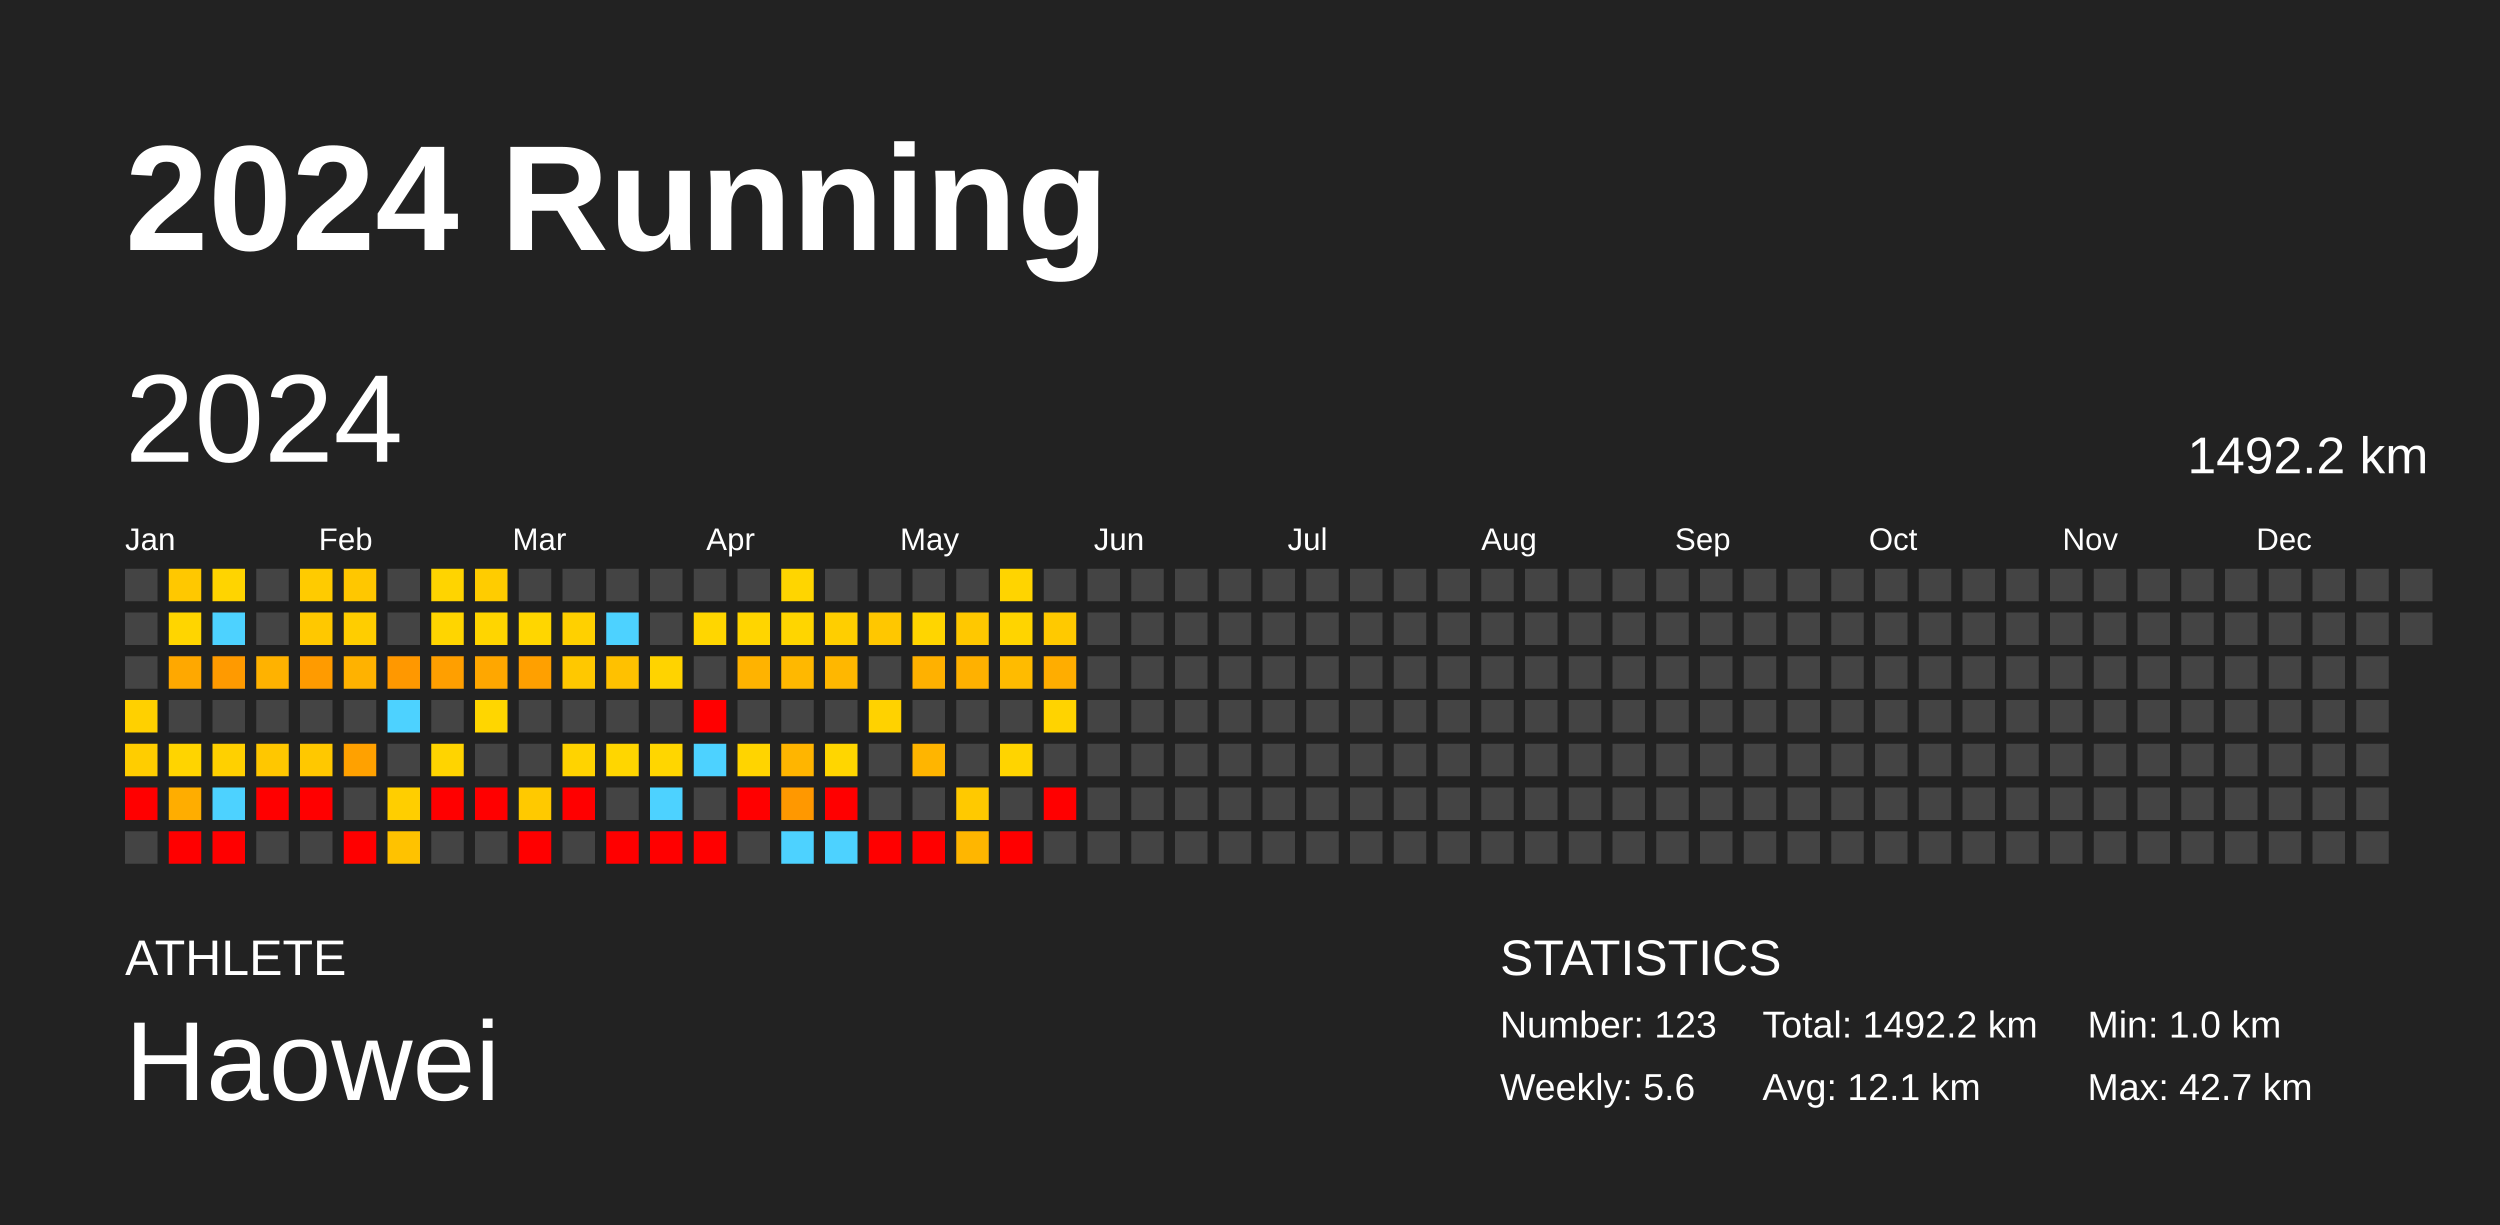
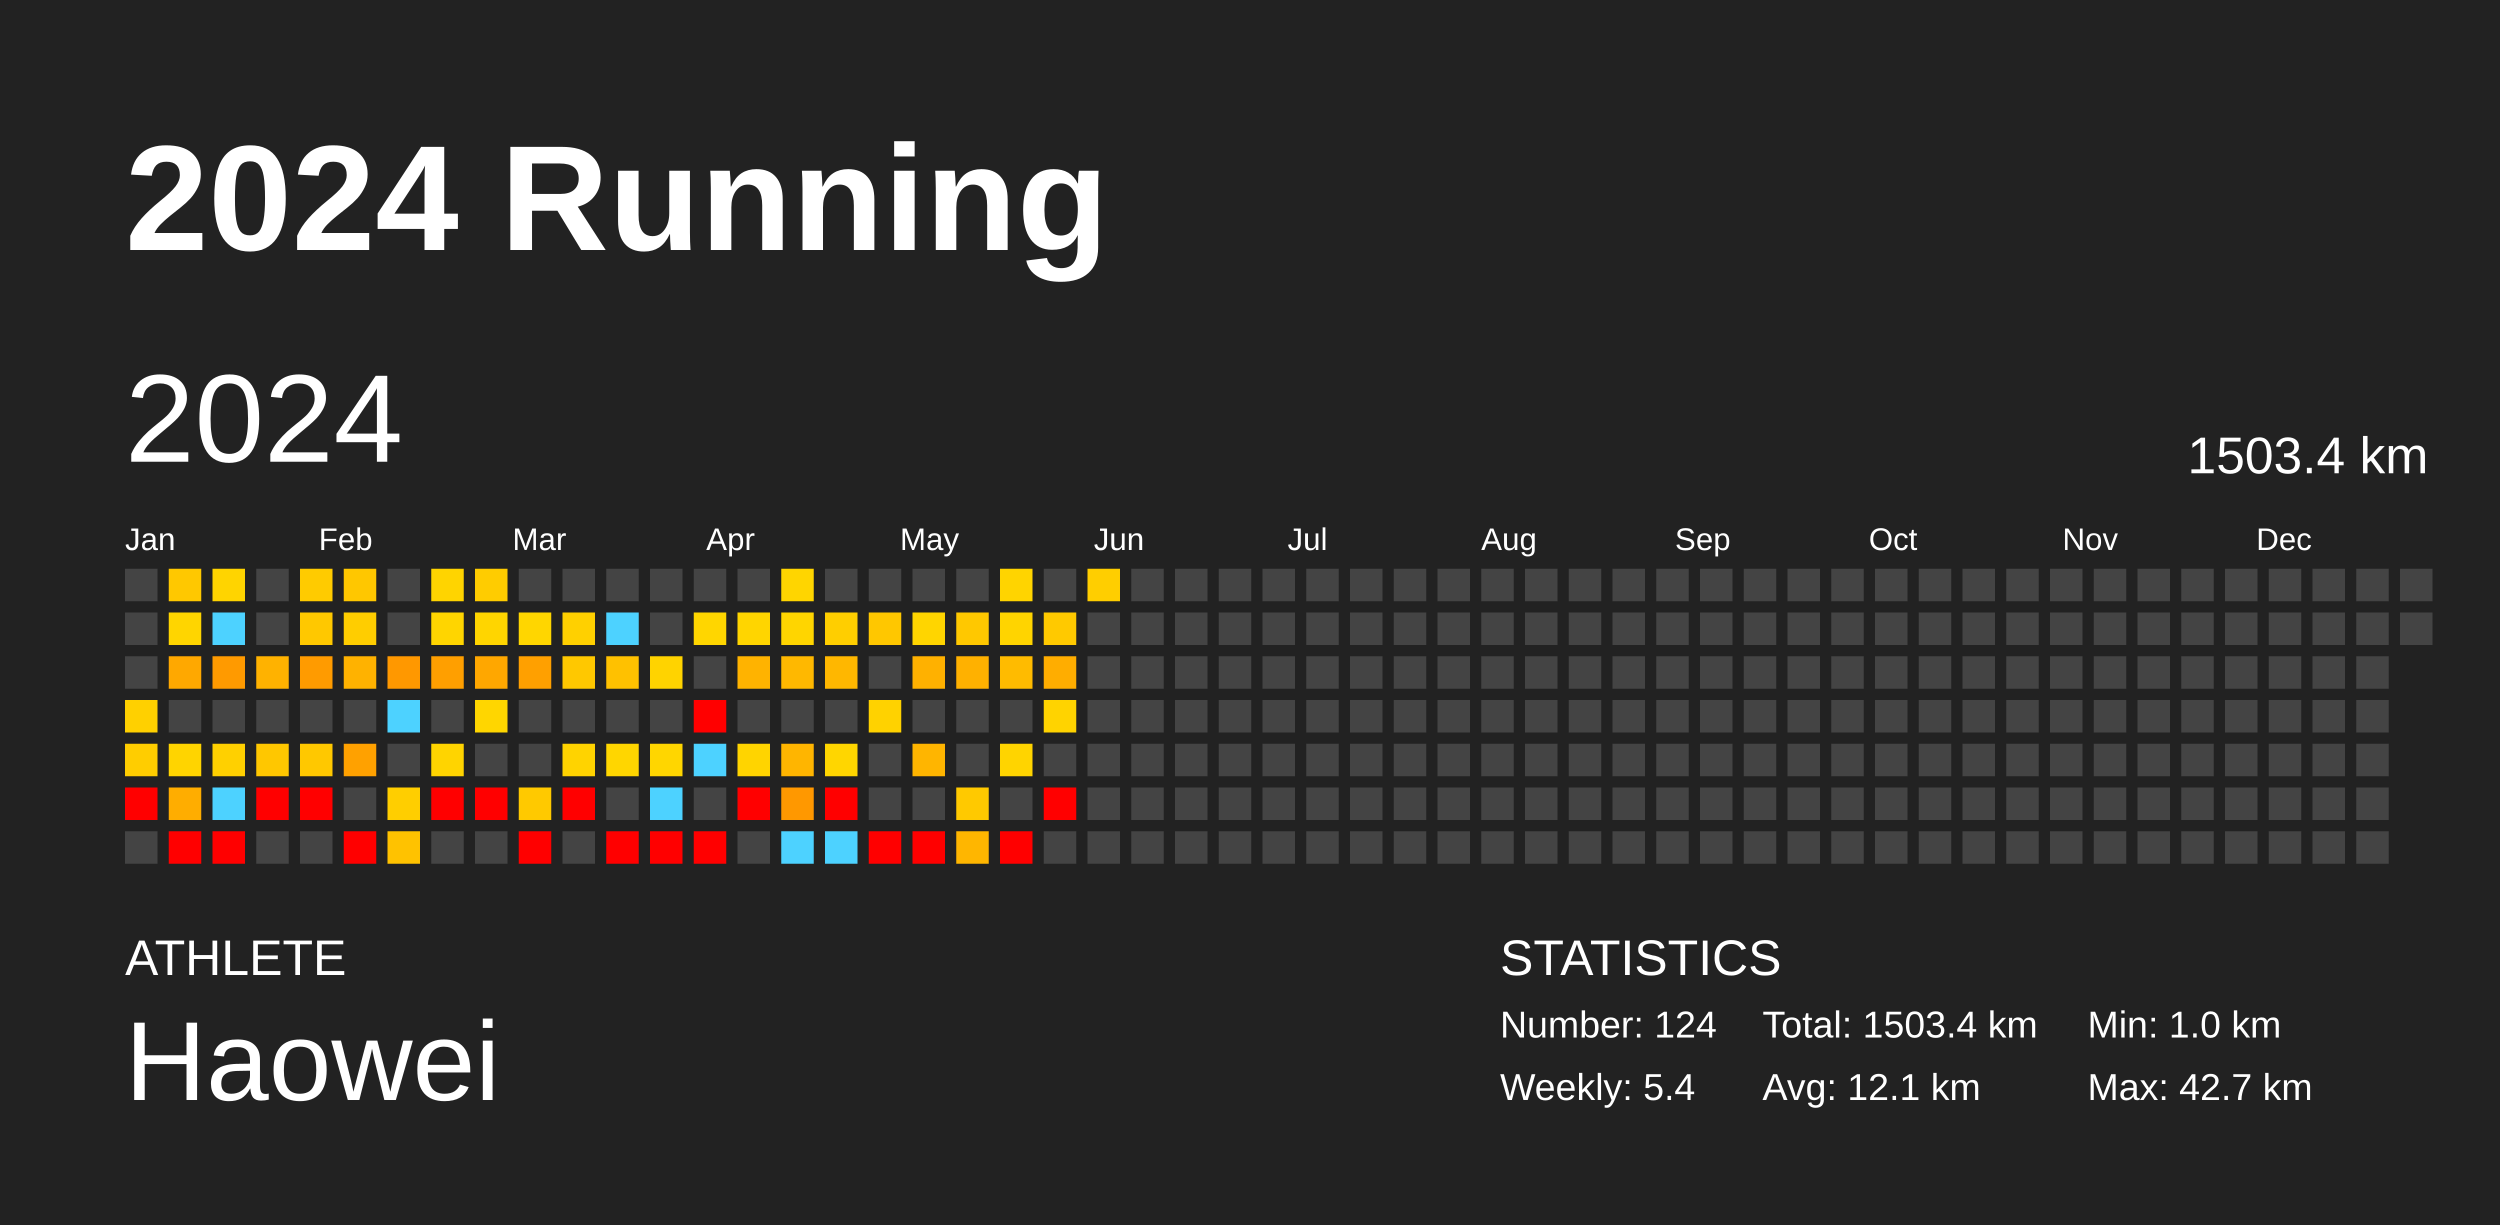
<svg xmlns="http://www.w3.org/2000/svg" baseProfile="full" height="98mm" version="1.1" viewBox="0,0,200,98" width="200mm">
  <defs />
  <rect fill="#222222" height="98" width="200" x="0" y="0" />
  <text fill="#FFFFFF" style="font-size:12px; font-family:Arial; font-weight:bold;" x="10" y="20">2024 Running</text>
  <text fill="#FFFFFF" style="font-size:4px; font-family:Arial" x="10" y="78">ATHLETE</text>
  <text fill="#FFFFFF" style="font-size:9px; font-family:Arial" x="10" y="88">Haowei</text>
  <text fill="#FFFFFF" style="font-size:4px; font-family:Arial" x="120" y="78">STATISTICS</text>
-   <text fill="#FFFFFF" style="font-size:3px; font-family:Arial" x="120" y="83">Number: 123</text>
-   <text fill="#FFFFFF" style="font-size:3px; font-family:Arial" x="120" y="88">Weekly: 5.6</text>
-   <text fill="#FFFFFF" style="font-size:3px; font-family:Arial" x="141" y="83">Total: 1492.2 km</text>
+   <text fill="#FFFFFF" style="font-size:3px; font-family:Arial" x="120" y="83">Number: 124</text>
+   <text fill="#FFFFFF" style="font-size:3px; font-family:Arial" x="120" y="88">Weekly: 5.4</text>
+   <text fill="#FFFFFF" style="font-size:3px; font-family:Arial" x="141" y="83">Total: 1503.4 km</text>
  <text fill="#FFFFFF" style="font-size:3px; font-family:Arial" x="141" y="88">Avg: 12.1 km</text>
  <text fill="#FFFFFF" style="font-size:3px; font-family:Arial" x="167" y="83">Min: 1.0 km</text>
  <text fill="#FFFFFF" style="font-size:3px; font-family:Arial" x="167" y="88">Max: 42.7 km</text>
  <text dominant-baseline="hanging" fill="#FFFFFF" style="font-size:10.0px; font-family:Arial;" x="10" y="30">2024</text>
-   <text dominant-baseline="hanging" fill="#FFFFFF" style="font-size:4.125px; font-family:Arial;" x="175" y="35">1492.2 km</text>
+   <text dominant-baseline="hanging" fill="#FFFFFF" style="font-size:4.125px; font-family:Arial;" x="175" y="35">1503.4 km</text>
  <text fill="#FFFFFF" style="font-size:2.5px; font-family:Arial" x="10.0" y="44">Jan</text>
  <text fill="#FFFFFF" style="font-size:2.5px; font-family:Arial" x="25.5" y="44">Feb</text>
  <text fill="#FFFFFF" style="font-size:2.5px; font-family:Arial" x="41.0" y="44">Mar</text>
  <text fill="#FFFFFF" style="font-size:2.5px; font-family:Arial" x="56.5" y="44">Apr</text>
  <text fill="#FFFFFF" style="font-size:2.5px; font-family:Arial" x="72.0" y="44">May</text>
  <text fill="#FFFFFF" style="font-size:2.5px; font-family:Arial" x="87.5" y="44">Jun</text>
  <text fill="#FFFFFF" style="font-size:2.5px; font-family:Arial" x="103.0" y="44">Jul</text>
  <text fill="#FFFFFF" style="font-size:2.5px; font-family:Arial" x="118.5" y="44">Aug</text>
  <text fill="#FFFFFF" style="font-size:2.5px; font-family:Arial" x="134.0" y="44">Sep</text>
  <text fill="#FFFFFF" style="font-size:2.5px; font-family:Arial" x="149.5" y="44">Oct</text>
  <text fill="#FFFFFF" style="font-size:2.5px; font-family:Arial" x="165.0" y="44">Nov</text>
  <text fill="#FFFFFF" style="font-size:2.5px; font-family:Arial" x="180.5" y="44">Dec</text>
  <rect fill="#444444" height="2.6" width="2.6" x="10.0" y="45.5" />
  <rect fill="#444444" height="2.6" width="2.6" x="10.0" y="49.0" />
  <rect fill="#444444" height="2.6" width="2.6" x="10.0" y="52.5" />
  <rect fill="#ffd000" height="2.6" width="2.6" x="10.0" y="56.0" />
  <rect fill="#ffcd00" height="2.6" width="2.6" x="10.0" y="59.5" />
  <rect fill="red" height="2.6" width="2.6" x="10.0" y="63.0" />
  <rect fill="#444444" height="2.6" width="2.6" x="10.0" y="66.5" />
  <rect fill="#ffc800" height="2.6" width="2.6" x="13.5" y="45.5" />
  <rect fill="#ffd500" height="2.6" width="2.6" x="13.5" y="49.0" />
  <rect fill="#ffa800" height="2.6" width="2.6" x="13.5" y="52.5" />
  <rect fill="#444444" height="2.6" width="2.6" x="13.5" y="56.0" />
  <rect fill="#ffd400" height="2.6" width="2.6" x="13.5" y="59.5" />
  <rect fill="#ffad00" height="2.6" width="2.6" x="13.5" y="63.0" />
  <rect fill="red" height="2.6" width="2.6" x="13.5" y="66.5" />
  <rect fill="#ffd400" height="2.6" width="2.6" x="17.0" y="45.5" />
  <rect fill="#4dd2ff" height="2.6" width="2.6" x="17.0" y="49.0" />
  <rect fill="#ff9a00" height="2.6" width="2.6" x="17.0" y="52.5" />
  <rect fill="#444444" height="2.6" width="2.6" x="17.0" y="56.0" />
  <rect fill="#ffd000" height="2.6" width="2.6" x="17.0" y="59.5" />
  <rect fill="#4dd2ff" height="2.6" width="2.6" x="17.0" y="63.0" />
  <rect fill="red" height="2.6" width="2.6" x="17.0" y="66.5" />
  <rect fill="#444444" height="2.6" width="2.6" x="20.5" y="45.5" />
  <rect fill="#444444" height="2.6" width="2.6" x="20.5" y="49.0" />
  <rect fill="#ffb200" height="2.6" width="2.6" x="20.5" y="52.5" />
  <rect fill="#444444" height="2.6" width="2.6" x="20.5" y="56.0" />
  <rect fill="#ffc700" height="2.6" width="2.6" x="20.5" y="59.5" />
  <rect fill="red" height="2.6" width="2.6" x="20.5" y="63.0" />
  <rect fill="#444444" height="2.6" width="2.6" x="20.5" y="66.5" />
  <rect fill="#ffcb00" height="2.6" width="2.6" x="24.0" y="45.5" />
  <rect fill="#ffc800" height="2.6" width="2.6" x="24.0" y="49.0" />
  <rect fill="#ff9b00" height="2.6" width="2.6" x="24.0" y="52.5" />
  <rect fill="#444444" height="2.6" width="2.6" x="24.0" y="56.0" />
  <rect fill="#ffc800" height="2.6" width="2.6" x="24.0" y="59.5" />
  <rect fill="red" height="2.6" width="2.6" x="24.0" y="63.0" />
  <rect fill="#444444" height="2.6" width="2.6" x="24.0" y="66.5" />
  <rect fill="#ffc700" height="2.6" width="2.6" x="27.5" y="45.5" />
  <rect fill="#ffcd00" height="2.6" width="2.6" x="27.5" y="49.0" />
  <rect fill="#ffb200" height="2.6" width="2.6" x="27.5" y="52.5" />
  <rect fill="#444444" height="2.6" width="2.6" x="27.5" y="56.0" />
  <rect fill="#ffa100" height="2.6" width="2.6" x="27.5" y="59.5" />
  <rect fill="#444444" height="2.6" width="2.6" x="27.5" y="63.0" />
  <rect fill="red" height="2.6" width="2.6" x="27.5" y="66.5" />
  <rect fill="#444444" height="2.6" width="2.6" x="31.0" y="45.5" />
  <rect fill="#444444" height="2.6" width="2.6" x="31.0" y="49.0" />
  <rect fill="#ff9800" height="2.6" width="2.6" x="31.0" y="52.5" />
  <rect fill="#4dd2ff" height="2.6" width="2.6" x="31.0" y="56.0" />
  <rect fill="#444444" height="2.6" width="2.6" x="31.0" y="59.5" />
  <rect fill="#ffce00" height="2.6" width="2.6" x="31.0" y="63.0" />
  <rect fill="#ffc200" height="2.6" width="2.6" x="31.0" y="66.5" />
  <rect fill="#ffd400" height="2.6" width="2.6" x="34.5" y="45.5" />
  <rect fill="#ffd500" height="2.6" width="2.6" x="34.5" y="49.0" />
  <rect fill="#ff9f00" height="2.6" width="2.6" x="34.5" y="52.5" />
  <rect fill="#444444" height="2.6" width="2.6" x="34.5" y="56.0" />
  <rect fill="#ffd400" height="2.6" width="2.6" x="34.5" y="59.5" />
  <rect fill="red" height="2.6" width="2.6" x="34.5" y="63.0" />
  <rect fill="#444444" height="2.6" width="2.6" x="34.5" y="66.5" />
  <rect fill="#ffcc00" height="2.6" width="2.6" x="38.0" y="45.5" />
  <rect fill="#ffd500" height="2.6" width="2.6" x="38.0" y="49.0" />
  <rect fill="#ffa700" height="2.6" width="2.6" x="38.0" y="52.5" />
  <rect fill="#ffd600" height="2.6" width="2.6" x="38.0" y="56.0" />
  <rect fill="#444444" height="2.6" width="2.6" x="38.0" y="59.5" />
  <rect fill="red" height="2.6" width="2.6" x="38.0" y="63.0" />
  <rect fill="#444444" height="2.6" width="2.6" x="38.0" y="66.5" />
  <rect fill="#444444" height="2.6" width="2.6" x="41.5" y="45.5" />
  <rect fill="#ffd600" height="2.6" width="2.6" x="41.5" y="49.0" />
  <rect fill="#ffa000" height="2.6" width="2.6" x="41.5" y="52.5" />
  <rect fill="#444444" height="2.6" width="2.6" x="41.5" y="56.0" />
  <rect fill="#444444" height="2.6" width="2.6" x="41.5" y="59.5" />
  <rect fill="#ffc900" height="2.6" width="2.6" x="41.5" y="63.0" />
  <rect fill="red" height="2.6" width="2.6" x="41.5" y="66.5" />
  <rect fill="#444444" height="2.6" width="2.6" x="45.0" y="45.5" />
  <rect fill="#ffd000" height="2.6" width="2.6" x="45.0" y="49.0" />
  <rect fill="#ffc800" height="2.6" width="2.6" x="45.0" y="52.5" />
  <rect fill="#444444" height="2.6" width="2.6" x="45.0" y="56.0" />
  <rect fill="#ffd300" height="2.6" width="2.6" x="45.0" y="59.5" />
  <rect fill="red" height="2.6" width="2.6" x="45.0" y="63.0" />
  <rect fill="#444444" height="2.6" width="2.6" x="45.0" y="66.5" />
  <rect fill="#444444" height="2.6" width="2.6" x="48.5" y="45.5" />
  <rect fill="#4dd2ff" height="2.6" width="2.6" x="48.5" y="49.0" />
  <rect fill="#ffc100" height="2.6" width="2.6" x="48.5" y="52.5" />
  <rect fill="#444444" height="2.6" width="2.6" x="48.5" y="56.0" />
  <rect fill="#ffd600" height="2.6" width="2.6" x="48.5" y="59.5" />
  <rect fill="#444444" height="2.6" width="2.6" x="48.5" y="63.0" />
  <rect fill="red" height="2.6" width="2.6" x="48.5" y="66.5" />
  <rect fill="#444444" height="2.6" width="2.6" x="52.0" y="45.5" />
  <rect fill="#444444" height="2.6" width="2.6" x="52.0" y="49.0" />
  <rect fill="#ffd300" height="2.6" width="2.6" x="52.0" y="52.5" />
  <rect fill="#444444" height="2.6" width="2.6" x="52.0" y="56.0" />
  <rect fill="#ffd600" height="2.6" width="2.6" x="52.0" y="59.5" />
  <rect fill="#4dd2ff" height="2.6" width="2.6" x="52.0" y="63.0" />
  <rect fill="red" height="2.6" width="2.6" x="52.0" y="66.5" />
  <rect fill="#444444" height="2.6" width="2.6" x="55.5" y="45.5" />
  <rect fill="#ffd600" height="2.6" width="2.6" x="55.5" y="49.0" />
  <rect fill="#444444" height="2.6" width="2.6" x="55.5" y="52.5" />
  <rect fill="red" height="2.6" width="2.6" x="55.5" y="56.0" />
  <rect fill="#4dd2ff" height="2.6" width="2.6" x="55.5" y="59.5" />
  <rect fill="#444444" height="2.6" width="2.6" x="55.5" y="63.0" />
  <rect fill="red" height="2.6" width="2.6" x="55.5" y="66.5" />
  <rect fill="#444444" height="2.6" width="2.6" x="59.0" y="45.5" />
  <rect fill="#ffd500" height="2.6" width="2.6" x="59.0" y="49.0" />
  <rect fill="#ffb300" height="2.6" width="2.6" x="59.0" y="52.5" />
  <rect fill="#444444" height="2.6" width="2.6" x="59.0" y="56.0" />
  <rect fill="#ffd400" height="2.6" width="2.6" x="59.0" y="59.5" />
  <rect fill="red" height="2.6" width="2.6" x="59.0" y="63.0" />
  <rect fill="#444444" height="2.6" width="2.6" x="59.0" y="66.5" />
  <rect fill="#ffd500" height="2.6" width="2.6" x="62.5" y="45.5" />
  <rect fill="#ffd500" height="2.6" width="2.6" x="62.5" y="49.0" />
  <rect fill="#ffb800" height="2.6" width="2.6" x="62.5" y="52.5" />
  <rect fill="#444444" height="2.6" width="2.6" x="62.5" y="56.0" />
  <rect fill="#ffb500" height="2.6" width="2.6" x="62.5" y="59.5" />
  <rect fill="#ff9800" height="2.6" width="2.6" x="62.5" y="63.0" />
  <rect fill="#4dd2ff" height="2.6" width="2.6" x="62.5" y="66.5" />
  <rect fill="#444444" height="2.6" width="2.6" x="66.0" y="45.5" />
  <rect fill="#ffce00" height="2.6" width="2.6" x="66.0" y="49.0" />
  <rect fill="#ffb700" height="2.6" width="2.6" x="66.0" y="52.5" />
  <rect fill="#444444" height="2.6" width="2.6" x="66.0" y="56.0" />
  <rect fill="#ffd600" height="2.6" width="2.6" x="66.0" y="59.5" />
  <rect fill="red" height="2.6" width="2.6" x="66.0" y="63.0" />
  <rect fill="#4dd2ff" height="2.6" width="2.6" x="66.0" y="66.5" />
  <rect fill="#444444" height="2.6" width="2.6" x="69.5" y="45.5" />
  <rect fill="#ffc700" height="2.6" width="2.6" x="69.5" y="49.0" />
  <rect fill="#444444" height="2.6" width="2.6" x="69.5" y="52.5" />
  <rect fill="#ffd200" height="2.6" width="2.6" x="69.5" y="56.0" />
  <rect fill="#444444" height="2.6" width="2.6" x="69.5" y="59.5" />
  <rect fill="#444444" height="2.6" width="2.6" x="69.5" y="63.0" />
  <rect fill="red" height="2.6" width="2.6" x="69.5" y="66.5" />
  <rect fill="#444444" height="2.6" width="2.6" x="73.0" y="45.5" />
  <rect fill="#ffd500" height="2.6" width="2.6" x="73.0" y="49.0" />
  <rect fill="#ffb100" height="2.6" width="2.6" x="73.0" y="52.5" />
  <rect fill="#444444" height="2.6" width="2.6" x="73.0" y="56.0" />
  <rect fill="#ffb500" height="2.6" width="2.6" x="73.0" y="59.5" />
  <rect fill="#444444" height="2.6" width="2.6" x="73.0" y="63.0" />
  <rect fill="red" height="2.6" width="2.6" x="73.0" y="66.5" />
  <rect fill="#444444" height="2.6" width="2.6" x="76.5" y="45.5" />
  <rect fill="#ffc800" height="2.6" width="2.6" x="76.5" y="49.0" />
  <rect fill="#ffb100" height="2.6" width="2.6" x="76.5" y="52.5" />
  <rect fill="#444444" height="2.6" width="2.6" x="76.5" y="56.0" />
  <rect fill="#444444" height="2.6" width="2.6" x="76.5" y="59.5" />
  <rect fill="#ffc900" height="2.6" width="2.6" x="76.5" y="63.0" />
  <rect fill="#ffb600" height="2.6" width="2.6" x="76.5" y="66.5" />
  <rect fill="#ffd400" height="2.6" width="2.6" x="80.0" y="45.5" />
  <rect fill="#ffd400" height="2.6" width="2.6" x="80.0" y="49.0" />
  <rect fill="#ffbb00" height="2.6" width="2.6" x="80.0" y="52.5" />
  <rect fill="#444444" height="2.6" width="2.6" x="80.0" y="56.0" />
  <rect fill="#ffd400" height="2.6" width="2.6" x="80.0" y="59.5" />
  <rect fill="#444444" height="2.6" width="2.6" x="80.0" y="63.0" />
  <rect fill="red" height="2.6" width="2.6" x="80.0" y="66.5" />
  <rect fill="#444444" height="2.6" width="2.6" x="83.5" y="45.5" />
  <rect fill="#ffc900" height="2.6" width="2.6" x="83.5" y="49.0" />
  <rect fill="#ffad00" height="2.6" width="2.6" x="83.5" y="52.5" />
  <rect fill="#ffd300" height="2.6" width="2.6" x="83.5" y="56.0" />
  <rect fill="#444444" height="2.6" width="2.6" x="83.5" y="59.5" />
  <rect fill="red" height="2.6" width="2.6" x="83.5" y="63.0" />
  <rect fill="#444444" height="2.6" width="2.6" x="83.5" y="66.5" />
-   <rect fill="#444444" height="2.6" width="2.6" x="87.0" y="45.5" />
+   <rect fill="#ffce00" height="2.6" width="2.6" x="87.0" y="45.5" />
  <rect fill="#444444" height="2.6" width="2.6" x="87.0" y="49.0" />
  <rect fill="#444444" height="2.6" width="2.6" x="87.0" y="52.5" />
  <rect fill="#444444" height="2.6" width="2.6" x="87.0" y="56.0" />
  <rect fill="#444444" height="2.6" width="2.6" x="87.0" y="59.5" />
  <rect fill="#444444" height="2.6" width="2.6" x="87.0" y="63.0" />
  <rect fill="#444444" height="2.6" width="2.6" x="87.0" y="66.5" />
  <rect fill="#444444" height="2.6" width="2.6" x="90.5" y="45.5" />
  <rect fill="#444444" height="2.6" width="2.6" x="90.5" y="49.0" />
  <rect fill="#444444" height="2.6" width="2.6" x="90.5" y="52.5" />
  <rect fill="#444444" height="2.6" width="2.6" x="90.5" y="56.0" />
  <rect fill="#444444" height="2.6" width="2.6" x="90.5" y="59.5" />
  <rect fill="#444444" height="2.6" width="2.6" x="90.5" y="63.0" />
  <rect fill="#444444" height="2.6" width="2.6" x="90.5" y="66.5" />
  <rect fill="#444444" height="2.6" width="2.6" x="94.0" y="45.5" />
  <rect fill="#444444" height="2.6" width="2.6" x="94.0" y="49.0" />
  <rect fill="#444444" height="2.6" width="2.6" x="94.0" y="52.5" />
  <rect fill="#444444" height="2.6" width="2.6" x="94.0" y="56.0" />
  <rect fill="#444444" height="2.6" width="2.6" x="94.0" y="59.5" />
  <rect fill="#444444" height="2.6" width="2.6" x="94.0" y="63.0" />
  <rect fill="#444444" height="2.6" width="2.6" x="94.0" y="66.5" />
  <rect fill="#444444" height="2.6" width="2.6" x="97.5" y="45.5" />
  <rect fill="#444444" height="2.6" width="2.6" x="97.5" y="49.0" />
  <rect fill="#444444" height="2.6" width="2.6" x="97.5" y="52.5" />
  <rect fill="#444444" height="2.6" width="2.6" x="97.5" y="56.0" />
  <rect fill="#444444" height="2.6" width="2.6" x="97.5" y="59.5" />
  <rect fill="#444444" height="2.6" width="2.6" x="97.5" y="63.0" />
  <rect fill="#444444" height="2.6" width="2.6" x="97.5" y="66.5" />
  <rect fill="#444444" height="2.6" width="2.6" x="101.0" y="45.5" />
  <rect fill="#444444" height="2.6" width="2.6" x="101.0" y="49.0" />
  <rect fill="#444444" height="2.6" width="2.6" x="101.0" y="52.5" />
  <rect fill="#444444" height="2.6" width="2.6" x="101.0" y="56.0" />
  <rect fill="#444444" height="2.6" width="2.6" x="101.0" y="59.5" />
  <rect fill="#444444" height="2.6" width="2.6" x="101.0" y="63.0" />
  <rect fill="#444444" height="2.6" width="2.6" x="101.0" y="66.5" />
  <rect fill="#444444" height="2.6" width="2.6" x="104.5" y="45.5" />
  <rect fill="#444444" height="2.6" width="2.6" x="104.5" y="49.0" />
  <rect fill="#444444" height="2.6" width="2.6" x="104.5" y="52.5" />
  <rect fill="#444444" height="2.6" width="2.6" x="104.5" y="56.0" />
  <rect fill="#444444" height="2.6" width="2.6" x="104.5" y="59.5" />
  <rect fill="#444444" height="2.6" width="2.6" x="104.5" y="63.0" />
  <rect fill="#444444" height="2.6" width="2.6" x="104.5" y="66.5" />
  <rect fill="#444444" height="2.6" width="2.6" x="108.0" y="45.5" />
  <rect fill="#444444" height="2.6" width="2.6" x="108.0" y="49.0" />
  <rect fill="#444444" height="2.6" width="2.6" x="108.0" y="52.5" />
  <rect fill="#444444" height="2.6" width="2.6" x="108.0" y="56.0" />
  <rect fill="#444444" height="2.6" width="2.6" x="108.0" y="59.5" />
  <rect fill="#444444" height="2.6" width="2.6" x="108.0" y="63.0" />
  <rect fill="#444444" height="2.6" width="2.6" x="108.0" y="66.5" />
  <rect fill="#444444" height="2.6" width="2.6" x="111.5" y="45.5" />
  <rect fill="#444444" height="2.6" width="2.6" x="111.5" y="49.0" />
  <rect fill="#444444" height="2.6" width="2.6" x="111.5" y="52.5" />
  <rect fill="#444444" height="2.6" width="2.6" x="111.5" y="56.0" />
  <rect fill="#444444" height="2.6" width="2.6" x="111.5" y="59.5" />
  <rect fill="#444444" height="2.6" width="2.6" x="111.5" y="63.0" />
  <rect fill="#444444" height="2.6" width="2.6" x="111.5" y="66.5" />
  <rect fill="#444444" height="2.6" width="2.6" x="115.0" y="45.5" />
  <rect fill="#444444" height="2.6" width="2.6" x="115.0" y="49.0" />
  <rect fill="#444444" height="2.6" width="2.6" x="115.0" y="52.5" />
  <rect fill="#444444" height="2.6" width="2.6" x="115.0" y="56.0" />
  <rect fill="#444444" height="2.6" width="2.6" x="115.0" y="59.5" />
  <rect fill="#444444" height="2.6" width="2.6" x="115.0" y="63.0" />
  <rect fill="#444444" height="2.6" width="2.6" x="115.0" y="66.5" />
  <rect fill="#444444" height="2.6" width="2.6" x="118.5" y="45.5" />
  <rect fill="#444444" height="2.6" width="2.6" x="118.5" y="49.0" />
  <rect fill="#444444" height="2.6" width="2.6" x="118.5" y="52.5" />
  <rect fill="#444444" height="2.6" width="2.6" x="118.5" y="56.0" />
  <rect fill="#444444" height="2.6" width="2.6" x="118.5" y="59.5" />
  <rect fill="#444444" height="2.6" width="2.6" x="118.5" y="63.0" />
  <rect fill="#444444" height="2.6" width="2.6" x="118.5" y="66.5" />
  <rect fill="#444444" height="2.6" width="2.6" x="122.0" y="45.5" />
  <rect fill="#444444" height="2.6" width="2.6" x="122.0" y="49.0" />
  <rect fill="#444444" height="2.6" width="2.6" x="122.0" y="52.5" />
  <rect fill="#444444" height="2.6" width="2.6" x="122.0" y="56.0" />
  <rect fill="#444444" height="2.6" width="2.6" x="122.0" y="59.5" />
  <rect fill="#444444" height="2.6" width="2.6" x="122.0" y="63.0" />
  <rect fill="#444444" height="2.6" width="2.6" x="122.0" y="66.5" />
  <rect fill="#444444" height="2.6" width="2.6" x="125.5" y="45.5" />
  <rect fill="#444444" height="2.6" width="2.6" x="125.5" y="49.0" />
  <rect fill="#444444" height="2.6" width="2.6" x="125.5" y="52.5" />
  <rect fill="#444444" height="2.6" width="2.6" x="125.5" y="56.0" />
  <rect fill="#444444" height="2.6" width="2.6" x="125.5" y="59.5" />
  <rect fill="#444444" height="2.6" width="2.6" x="125.5" y="63.0" />
  <rect fill="#444444" height="2.6" width="2.6" x="125.5" y="66.5" />
  <rect fill="#444444" height="2.6" width="2.6" x="129.0" y="45.5" />
  <rect fill="#444444" height="2.6" width="2.6" x="129.0" y="49.0" />
  <rect fill="#444444" height="2.6" width="2.6" x="129.0" y="52.5" />
  <rect fill="#444444" height="2.6" width="2.6" x="129.0" y="56.0" />
  <rect fill="#444444" height="2.6" width="2.6" x="129.0" y="59.5" />
  <rect fill="#444444" height="2.6" width="2.6" x="129.0" y="63.0" />
  <rect fill="#444444" height="2.6" width="2.6" x="129.0" y="66.5" />
  <rect fill="#444444" height="2.6" width="2.6" x="132.5" y="45.5" />
  <rect fill="#444444" height="2.6" width="2.6" x="132.5" y="49.0" />
  <rect fill="#444444" height="2.6" width="2.6" x="132.5" y="52.5" />
  <rect fill="#444444" height="2.6" width="2.6" x="132.5" y="56.0" />
  <rect fill="#444444" height="2.6" width="2.6" x="132.5" y="59.5" />
  <rect fill="#444444" height="2.6" width="2.6" x="132.5" y="63.0" />
  <rect fill="#444444" height="2.6" width="2.6" x="132.5" y="66.5" />
  <rect fill="#444444" height="2.6" width="2.6" x="136.0" y="45.5" />
  <rect fill="#444444" height="2.6" width="2.6" x="136.0" y="49.0" />
  <rect fill="#444444" height="2.6" width="2.6" x="136.0" y="52.5" />
  <rect fill="#444444" height="2.6" width="2.6" x="136.0" y="56.0" />
  <rect fill="#444444" height="2.6" width="2.6" x="136.0" y="59.5" />
  <rect fill="#444444" height="2.6" width="2.6" x="136.0" y="63.0" />
  <rect fill="#444444" height="2.6" width="2.6" x="136.0" y="66.5" />
  <rect fill="#444444" height="2.6" width="2.6" x="139.5" y="45.5" />
  <rect fill="#444444" height="2.6" width="2.6" x="139.5" y="49.0" />
  <rect fill="#444444" height="2.6" width="2.6" x="139.5" y="52.5" />
  <rect fill="#444444" height="2.6" width="2.6" x="139.5" y="56.0" />
  <rect fill="#444444" height="2.6" width="2.6" x="139.5" y="59.5" />
  <rect fill="#444444" height="2.6" width="2.6" x="139.5" y="63.0" />
  <rect fill="#444444" height="2.6" width="2.6" x="139.5" y="66.5" />
  <rect fill="#444444" height="2.6" width="2.6" x="143.0" y="45.5" />
  <rect fill="#444444" height="2.6" width="2.6" x="143.0" y="49.0" />
  <rect fill="#444444" height="2.6" width="2.6" x="143.0" y="52.5" />
  <rect fill="#444444" height="2.6" width="2.6" x="143.0" y="56.0" />
  <rect fill="#444444" height="2.6" width="2.6" x="143.0" y="59.5" />
  <rect fill="#444444" height="2.6" width="2.6" x="143.0" y="63.0" />
  <rect fill="#444444" height="2.6" width="2.6" x="143.0" y="66.5" />
  <rect fill="#444444" height="2.6" width="2.6" x="146.5" y="45.5" />
  <rect fill="#444444" height="2.6" width="2.6" x="146.5" y="49.0" />
  <rect fill="#444444" height="2.6" width="2.6" x="146.5" y="52.5" />
  <rect fill="#444444" height="2.6" width="2.6" x="146.5" y="56.0" />
  <rect fill="#444444" height="2.6" width="2.6" x="146.5" y="59.5" />
  <rect fill="#444444" height="2.6" width="2.6" x="146.5" y="63.0" />
  <rect fill="#444444" height="2.6" width="2.6" x="146.5" y="66.5" />
  <rect fill="#444444" height="2.6" width="2.6" x="150.0" y="45.5" />
  <rect fill="#444444" height="2.6" width="2.6" x="150.0" y="49.0" />
  <rect fill="#444444" height="2.6" width="2.6" x="150.0" y="52.5" />
  <rect fill="#444444" height="2.6" width="2.6" x="150.0" y="56.0" />
  <rect fill="#444444" height="2.6" width="2.6" x="150.0" y="59.5" />
  <rect fill="#444444" height="2.6" width="2.6" x="150.0" y="63.0" />
  <rect fill="#444444" height="2.6" width="2.6" x="150.0" y="66.5" />
  <rect fill="#444444" height="2.6" width="2.6" x="153.5" y="45.5" />
  <rect fill="#444444" height="2.6" width="2.6" x="153.5" y="49.0" />
  <rect fill="#444444" height="2.6" width="2.6" x="153.5" y="52.5" />
  <rect fill="#444444" height="2.6" width="2.6" x="153.5" y="56.0" />
  <rect fill="#444444" height="2.6" width="2.6" x="153.5" y="59.5" />
  <rect fill="#444444" height="2.6" width="2.6" x="153.5" y="63.0" />
  <rect fill="#444444" height="2.6" width="2.6" x="153.5" y="66.5" />
  <rect fill="#444444" height="2.6" width="2.6" x="157.0" y="45.5" />
  <rect fill="#444444" height="2.6" width="2.6" x="157.0" y="49.0" />
  <rect fill="#444444" height="2.6" width="2.6" x="157.0" y="52.5" />
  <rect fill="#444444" height="2.6" width="2.6" x="157.0" y="56.0" />
  <rect fill="#444444" height="2.6" width="2.6" x="157.0" y="59.5" />
  <rect fill="#444444" height="2.6" width="2.6" x="157.0" y="63.0" />
  <rect fill="#444444" height="2.6" width="2.6" x="157.0" y="66.5" />
  <rect fill="#444444" height="2.6" width="2.6" x="160.5" y="45.5" />
  <rect fill="#444444" height="2.6" width="2.6" x="160.5" y="49.0" />
  <rect fill="#444444" height="2.6" width="2.6" x="160.5" y="52.5" />
  <rect fill="#444444" height="2.6" width="2.6" x="160.5" y="56.0" />
  <rect fill="#444444" height="2.6" width="2.6" x="160.5" y="59.5" />
  <rect fill="#444444" height="2.6" width="2.6" x="160.5" y="63.0" />
  <rect fill="#444444" height="2.6" width="2.6" x="160.5" y="66.5" />
  <rect fill="#444444" height="2.6" width="2.6" x="164.0" y="45.5" />
  <rect fill="#444444" height="2.6" width="2.6" x="164.0" y="49.0" />
  <rect fill="#444444" height="2.6" width="2.6" x="164.0" y="52.5" />
  <rect fill="#444444" height="2.6" width="2.6" x="164.0" y="56.0" />
  <rect fill="#444444" height="2.6" width="2.6" x="164.0" y="59.5" />
  <rect fill="#444444" height="2.6" width="2.6" x="164.0" y="63.0" />
  <rect fill="#444444" height="2.6" width="2.6" x="164.0" y="66.5" />
  <rect fill="#444444" height="2.6" width="2.6" x="167.5" y="45.5" />
  <rect fill="#444444" height="2.6" width="2.6" x="167.5" y="49.0" />
  <rect fill="#444444" height="2.6" width="2.6" x="167.5" y="52.5" />
  <rect fill="#444444" height="2.6" width="2.6" x="167.5" y="56.0" />
  <rect fill="#444444" height="2.6" width="2.6" x="167.5" y="59.5" />
  <rect fill="#444444" height="2.6" width="2.6" x="167.5" y="63.0" />
  <rect fill="#444444" height="2.6" width="2.6" x="167.5" y="66.5" />
  <rect fill="#444444" height="2.6" width="2.6" x="171.0" y="45.5" />
  <rect fill="#444444" height="2.6" width="2.6" x="171.0" y="49.0" />
  <rect fill="#444444" height="2.6" width="2.6" x="171.0" y="52.5" />
  <rect fill="#444444" height="2.6" width="2.6" x="171.0" y="56.0" />
  <rect fill="#444444" height="2.6" width="2.6" x="171.0" y="59.5" />
  <rect fill="#444444" height="2.6" width="2.6" x="171.0" y="63.0" />
  <rect fill="#444444" height="2.6" width="2.6" x="171.0" y="66.5" />
  <rect fill="#444444" height="2.6" width="2.6" x="174.5" y="45.5" />
  <rect fill="#444444" height="2.6" width="2.6" x="174.5" y="49.0" />
  <rect fill="#444444" height="2.6" width="2.6" x="174.5" y="52.5" />
  <rect fill="#444444" height="2.6" width="2.6" x="174.5" y="56.0" />
  <rect fill="#444444" height="2.6" width="2.6" x="174.5" y="59.5" />
  <rect fill="#444444" height="2.6" width="2.6" x="174.5" y="63.0" />
  <rect fill="#444444" height="2.6" width="2.6" x="174.5" y="66.5" />
  <rect fill="#444444" height="2.6" width="2.6" x="178.0" y="45.5" />
  <rect fill="#444444" height="2.6" width="2.6" x="178.0" y="49.0" />
  <rect fill="#444444" height="2.6" width="2.6" x="178.0" y="52.5" />
  <rect fill="#444444" height="2.6" width="2.6" x="178.0" y="56.0" />
  <rect fill="#444444" height="2.6" width="2.6" x="178.0" y="59.5" />
  <rect fill="#444444" height="2.6" width="2.6" x="178.0" y="63.0" />
  <rect fill="#444444" height="2.6" width="2.6" x="178.0" y="66.5" />
  <rect fill="#444444" height="2.6" width="2.6" x="181.5" y="45.5" />
  <rect fill="#444444" height="2.6" width="2.6" x="181.5" y="49.0" />
  <rect fill="#444444" height="2.6" width="2.6" x="181.5" y="52.5" />
  <rect fill="#444444" height="2.6" width="2.6" x="181.5" y="56.0" />
  <rect fill="#444444" height="2.6" width="2.6" x="181.5" y="59.5" />
  <rect fill="#444444" height="2.6" width="2.6" x="181.5" y="63.0" />
  <rect fill="#444444" height="2.6" width="2.6" x="181.5" y="66.5" />
  <rect fill="#444444" height="2.6" width="2.6" x="185.0" y="45.5" />
  <rect fill="#444444" height="2.6" width="2.6" x="185.0" y="49.0" />
  <rect fill="#444444" height="2.6" width="2.6" x="185.0" y="52.5" />
  <rect fill="#444444" height="2.6" width="2.6" x="185.0" y="56.0" />
  <rect fill="#444444" height="2.6" width="2.6" x="185.0" y="59.5" />
  <rect fill="#444444" height="2.6" width="2.6" x="185.0" y="63.0" />
  <rect fill="#444444" height="2.6" width="2.6" x="185.0" y="66.5" />
  <rect fill="#444444" height="2.6" width="2.6" x="188.5" y="45.5" />
  <rect fill="#444444" height="2.6" width="2.6" x="188.5" y="49.0" />
  <rect fill="#444444" height="2.6" width="2.6" x="188.5" y="52.5" />
  <rect fill="#444444" height="2.6" width="2.6" x="188.5" y="56.0" />
  <rect fill="#444444" height="2.6" width="2.6" x="188.5" y="59.5" />
  <rect fill="#444444" height="2.6" width="2.6" x="188.5" y="63.0" />
  <rect fill="#444444" height="2.6" width="2.6" x="188.5" y="66.5" />
  <rect fill="#444444" height="2.6" width="2.6" x="192.0" y="45.5" />
  <rect fill="#444444" height="2.6" width="2.6" x="192.0" y="49.0" />
</svg>
